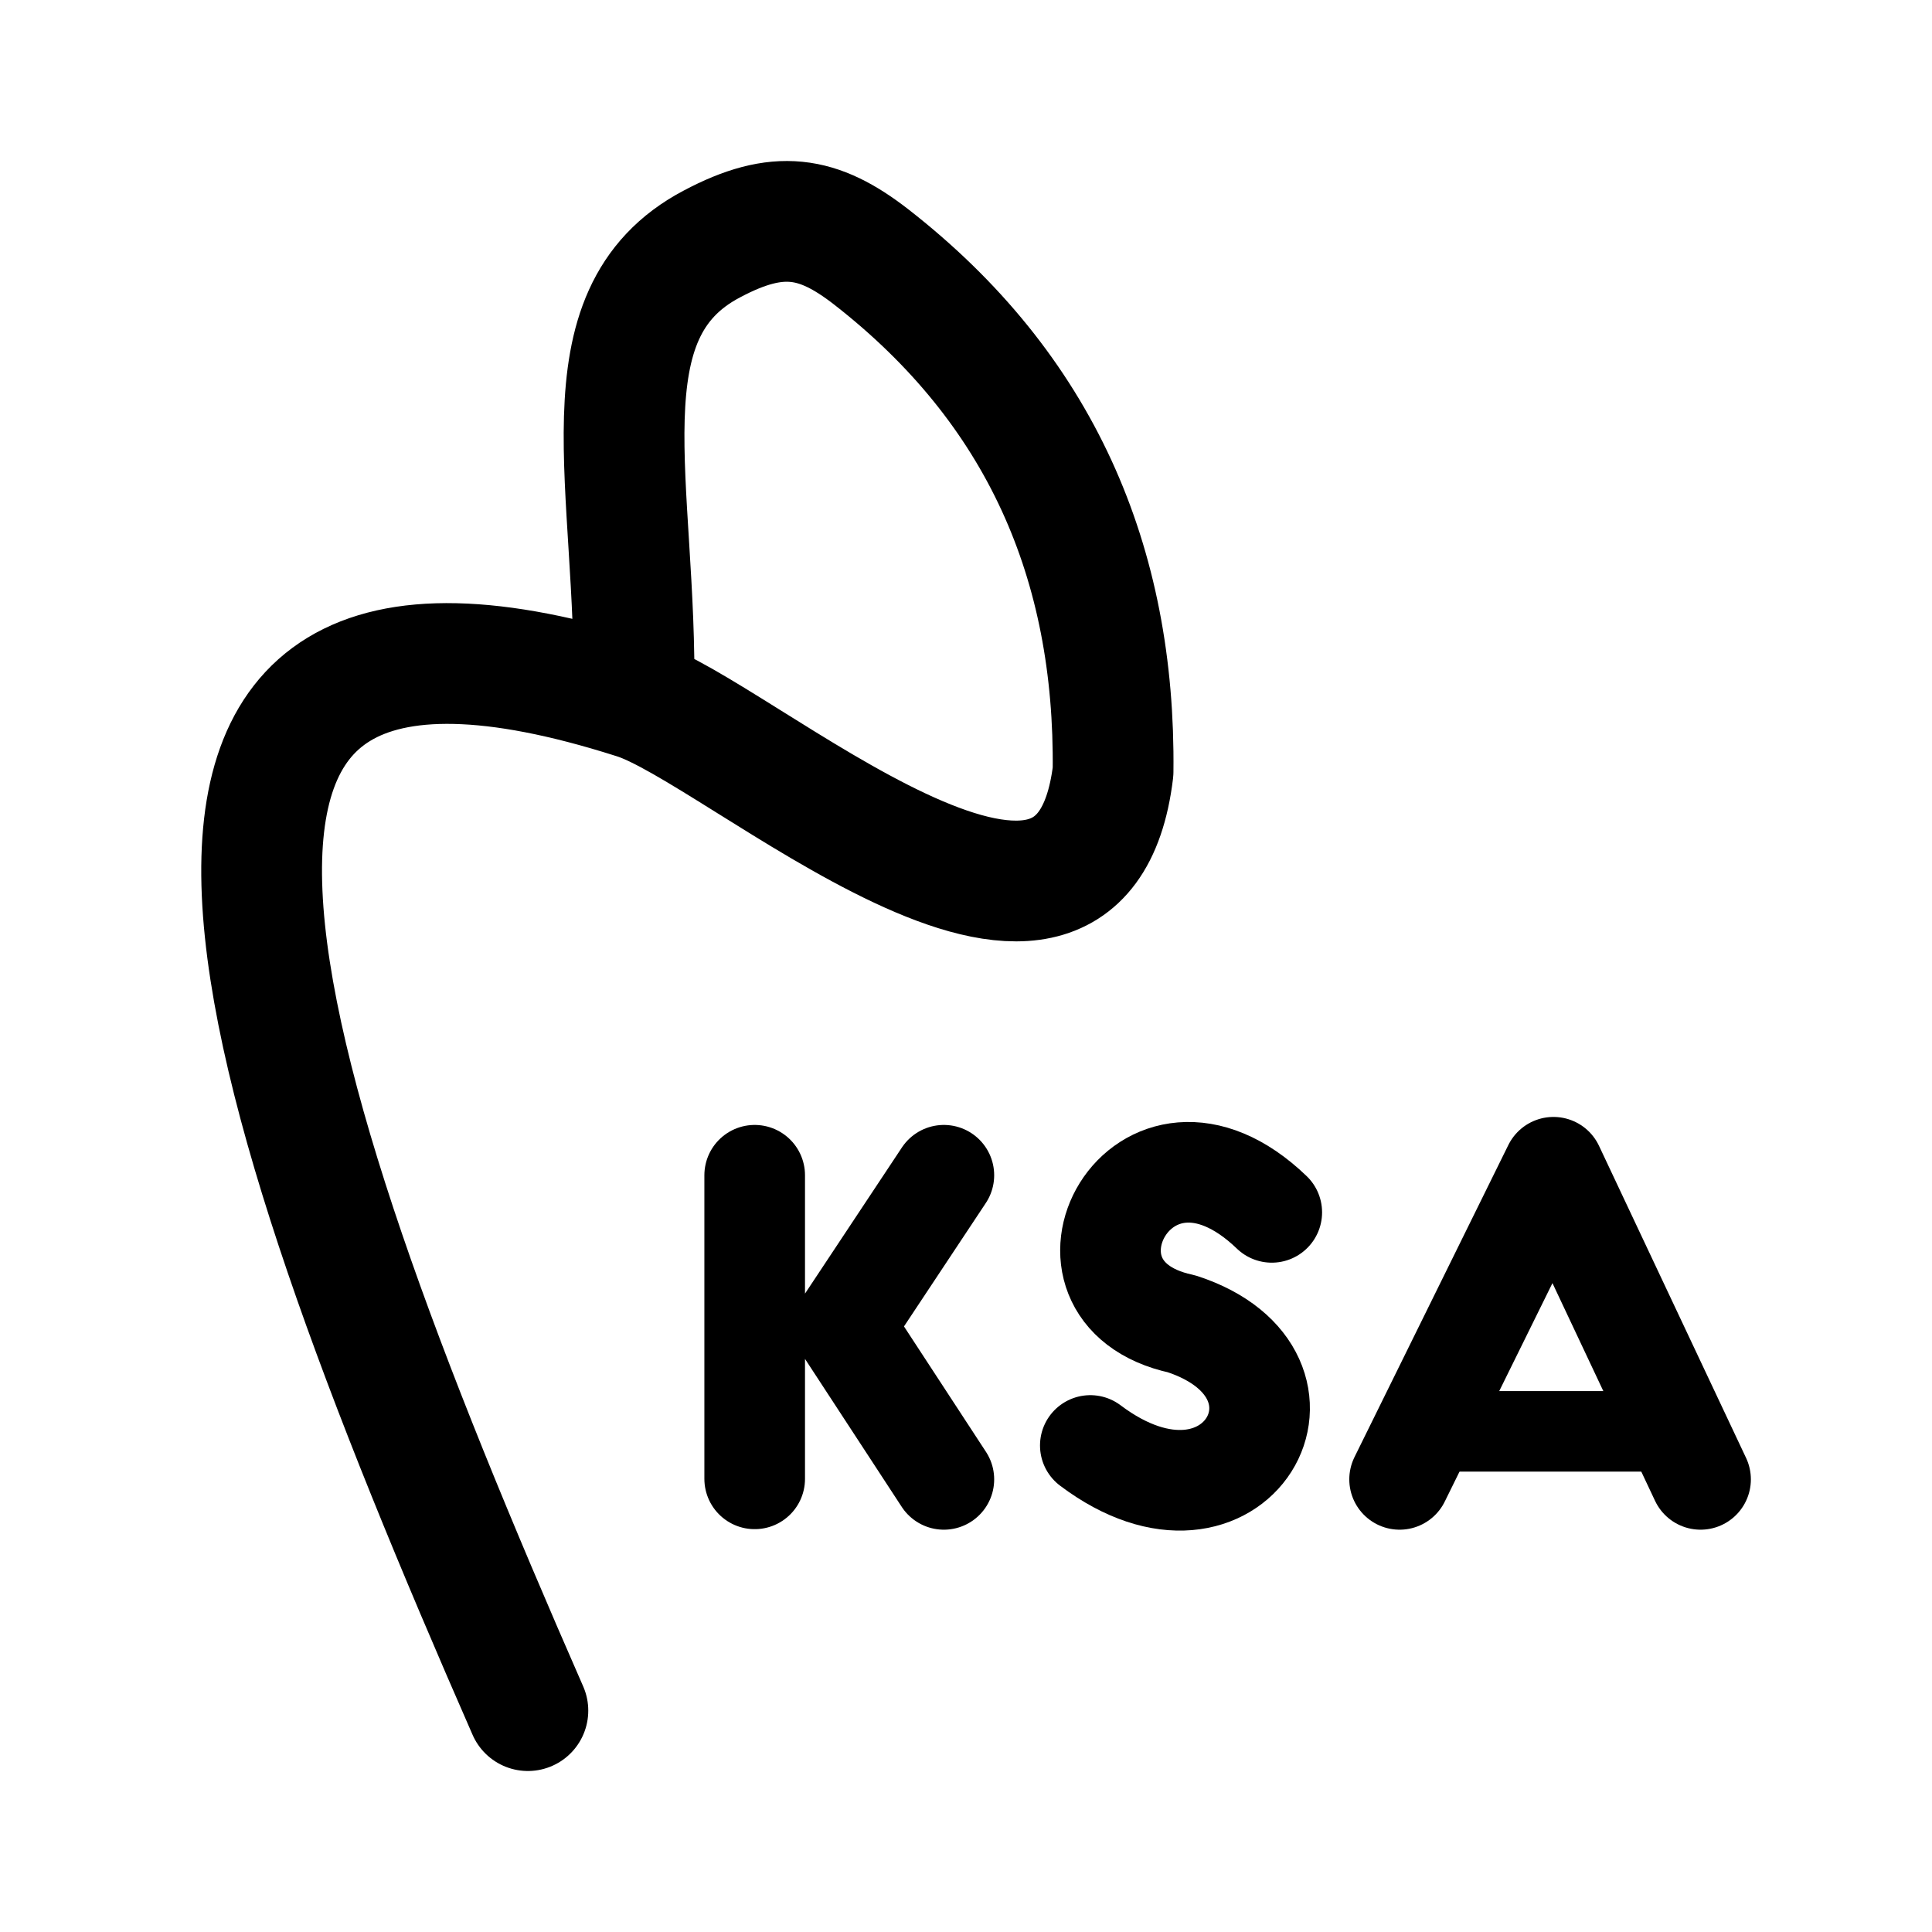
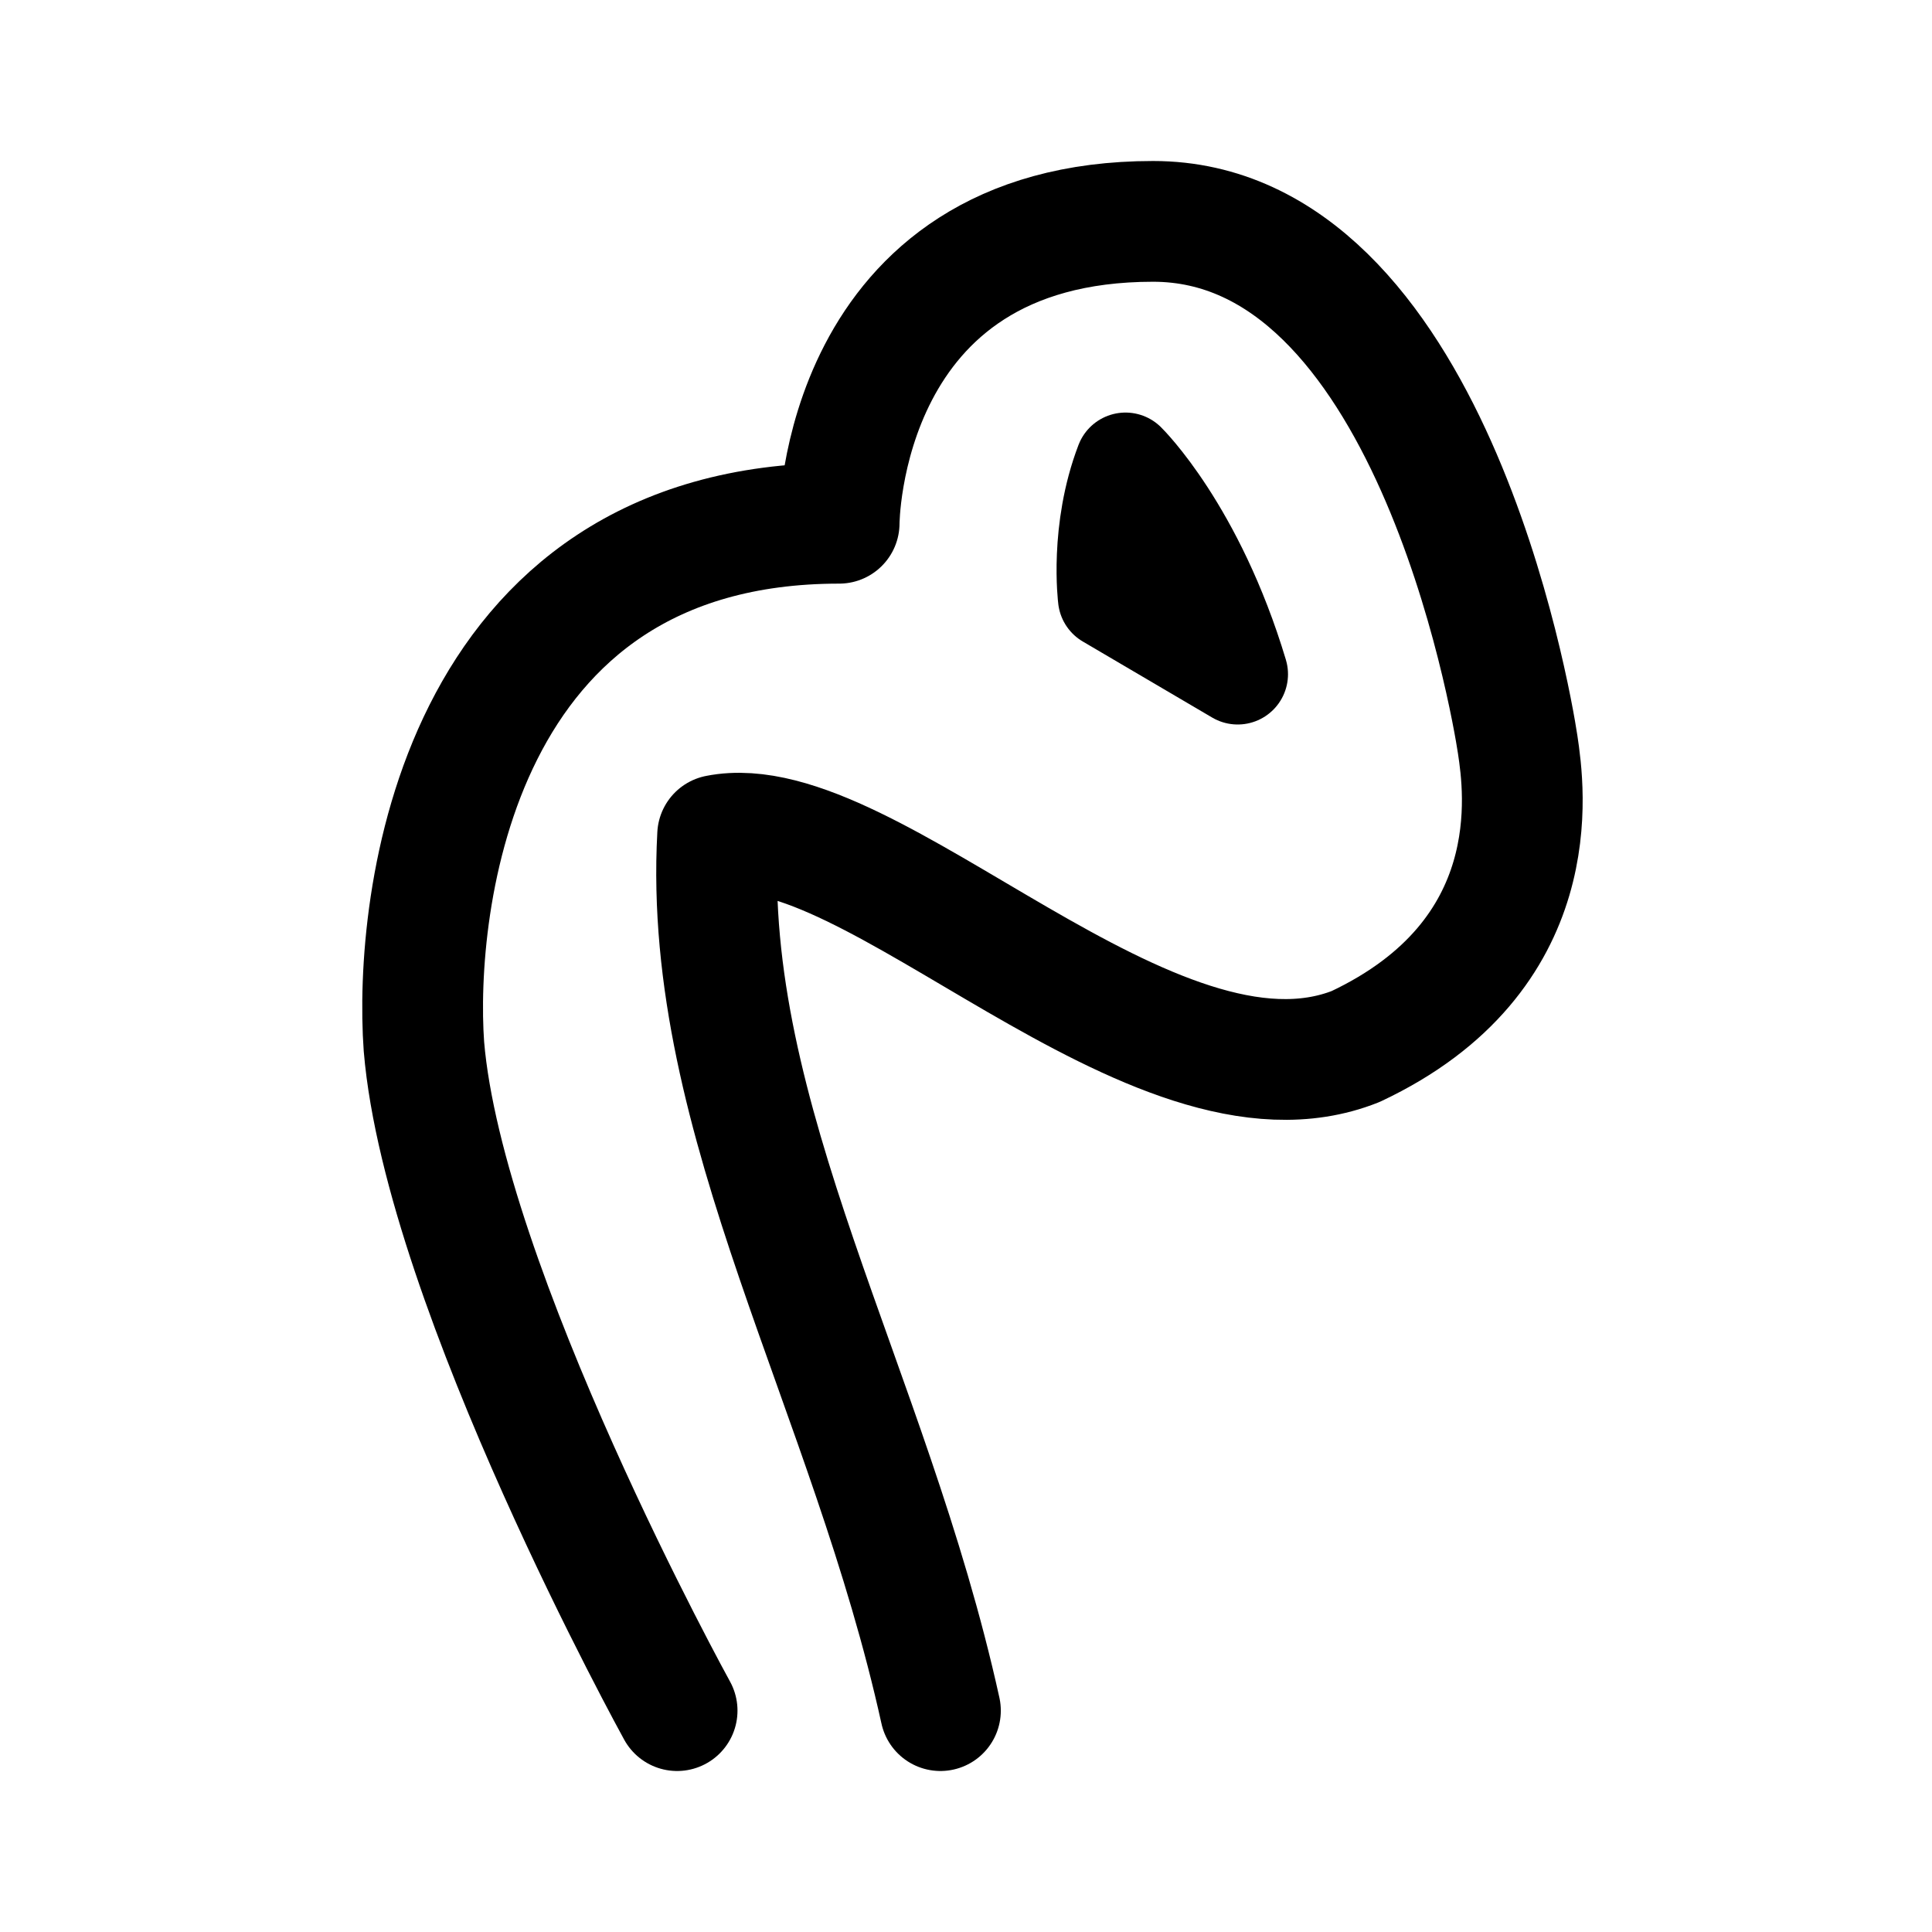
<svg xmlns="http://www.w3.org/2000/svg" width="192" height="192" viewBox="0 0 192 192" fill="none">
-   <path d="M62.994 69.401C6.849 51.544 24.133 105.381 52.461 170M62.994 69.401C63.38 48.295 57.491 31.22 70.746 24.246C77.322 20.752 81.324 21.457 86.552 25.511C103.413 38.632 110.859 55.94 110.615 76.671C107.354 103.595 73.233 72.461 62.994 69.401Z" stroke="black" stroke-width="12" stroke-linecap="round" stroke-linejoin="round" />
-   <path d="M93.8 116.795L83.851 131.799L93.8 147.019M75 116.795V131.881V146.966" stroke="black" stroke-width="10" stroke-linecap="round" stroke-linejoin="round" />
-   <path d="M139.091 147.019L154.383 116L169 147.019" stroke="black" stroke-width="10" stroke-linecap="round" stroke-linejoin="round" />
-   <path d="M142.509 142.247H166.437" stroke="black" stroke-width="8" stroke-linecap="round" />
-   <path d="M126.387 120.483C113.454 108.046 102.77 128.43 117.432 131.562C132.846 136.587 122.854 154.575 108.355 143.65" stroke="black" stroke-width="10" stroke-linecap="round" stroke-linejoin="round" />
+   <path d="M67.291 170s-23.148-42-25.161-66c-1.007-14 3.02-52 41.264-52 0 0 0-30 31.2-30 27.355 0 35.558 47.5 36.232 52 .674 4.5 3.019 21-16.103 30-20.129 8-48.31-24-63.406-21-1.543 28.369 15.097 55 22.142 87" stroke="#000" stroke-width="12" stroke-linecap="round" stroke-linejoin="round" />
+   <path d="m123 67-12.863-7.56s-.857-6.72 1.715-13.44c0 0 6.86 6.72 11.148 21Z" stroke="#000" stroke-width="10" stroke-linecap="round" stroke-linejoin="round" />
</svg>
